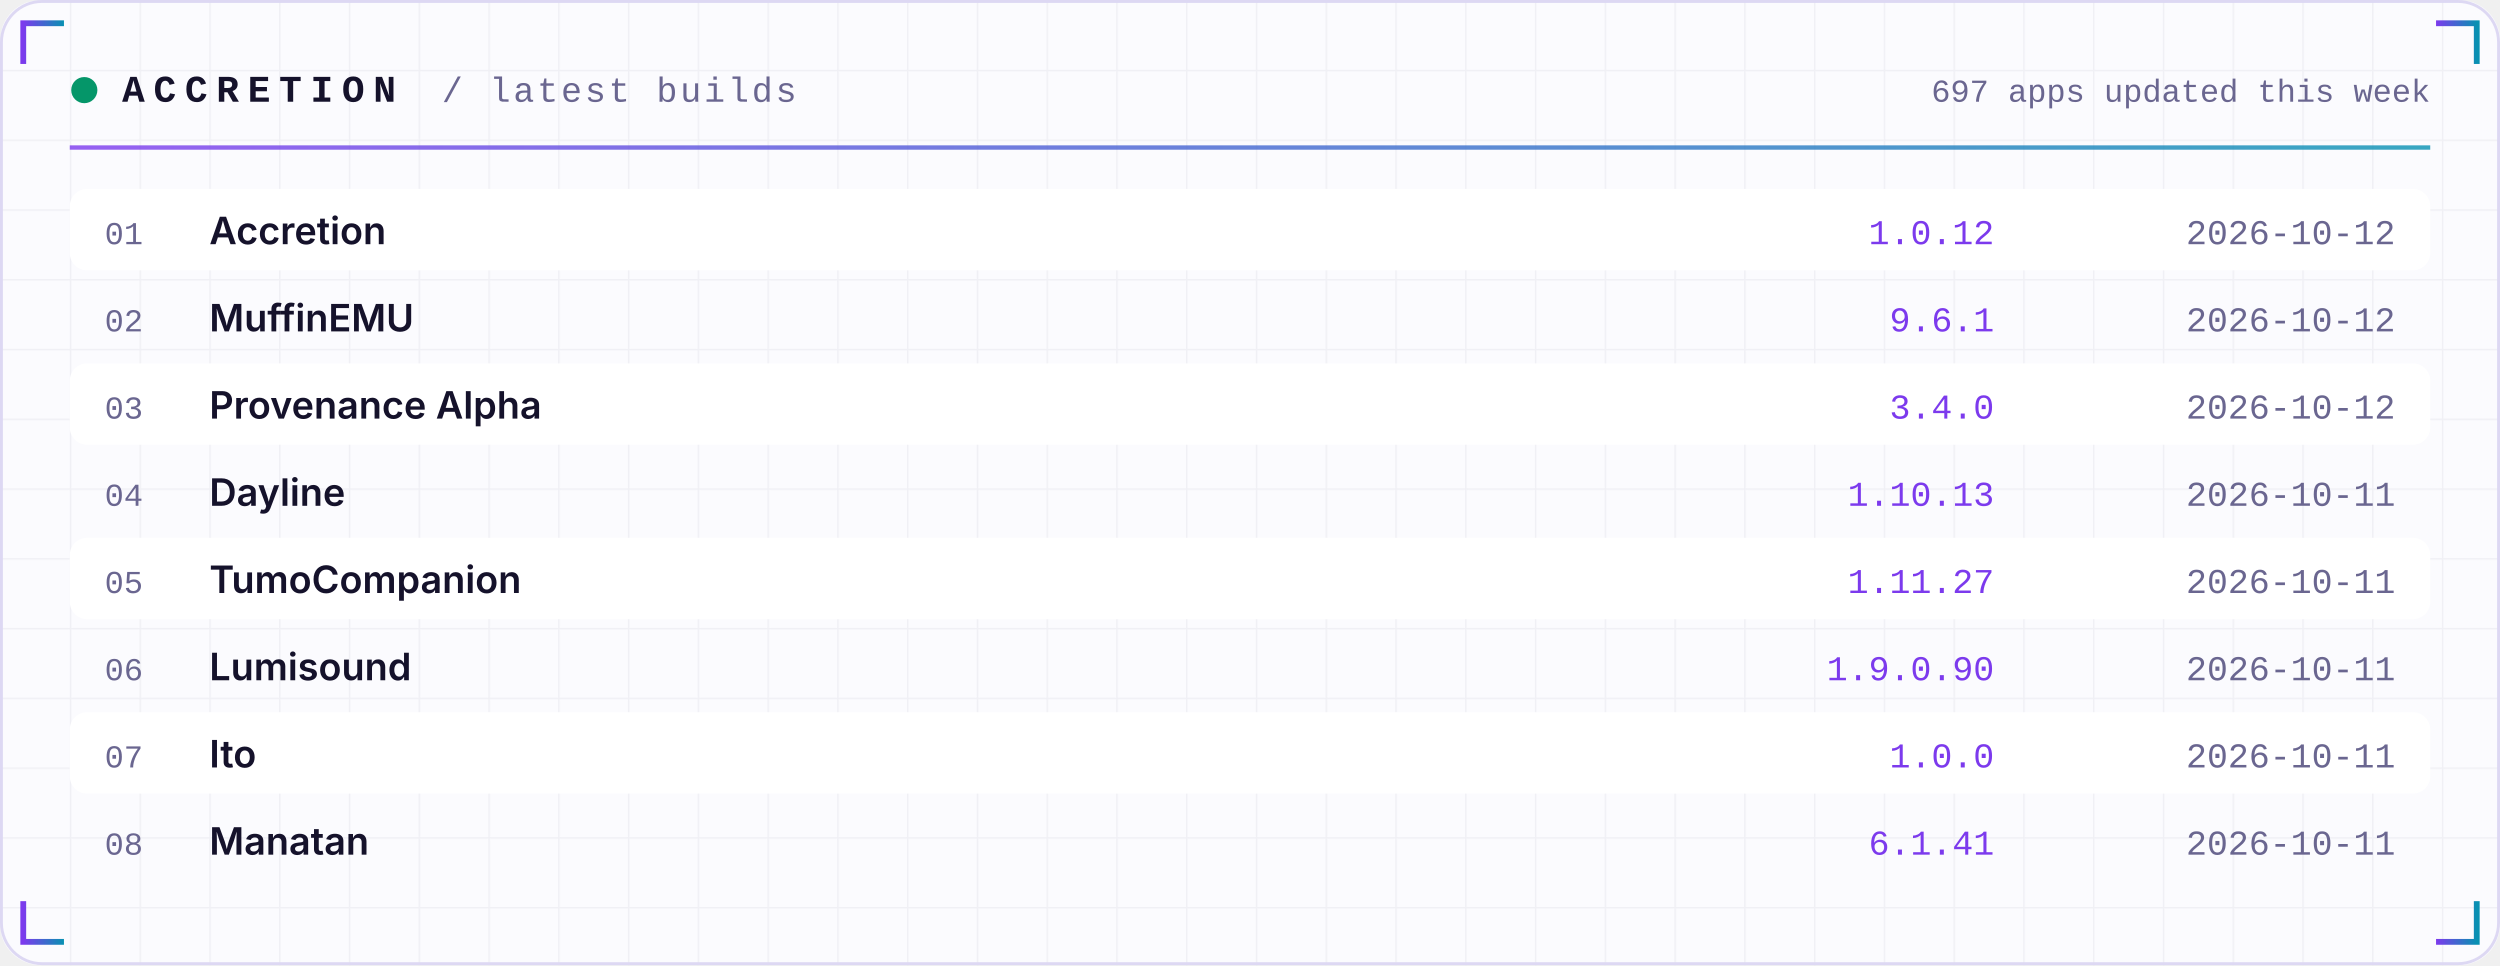
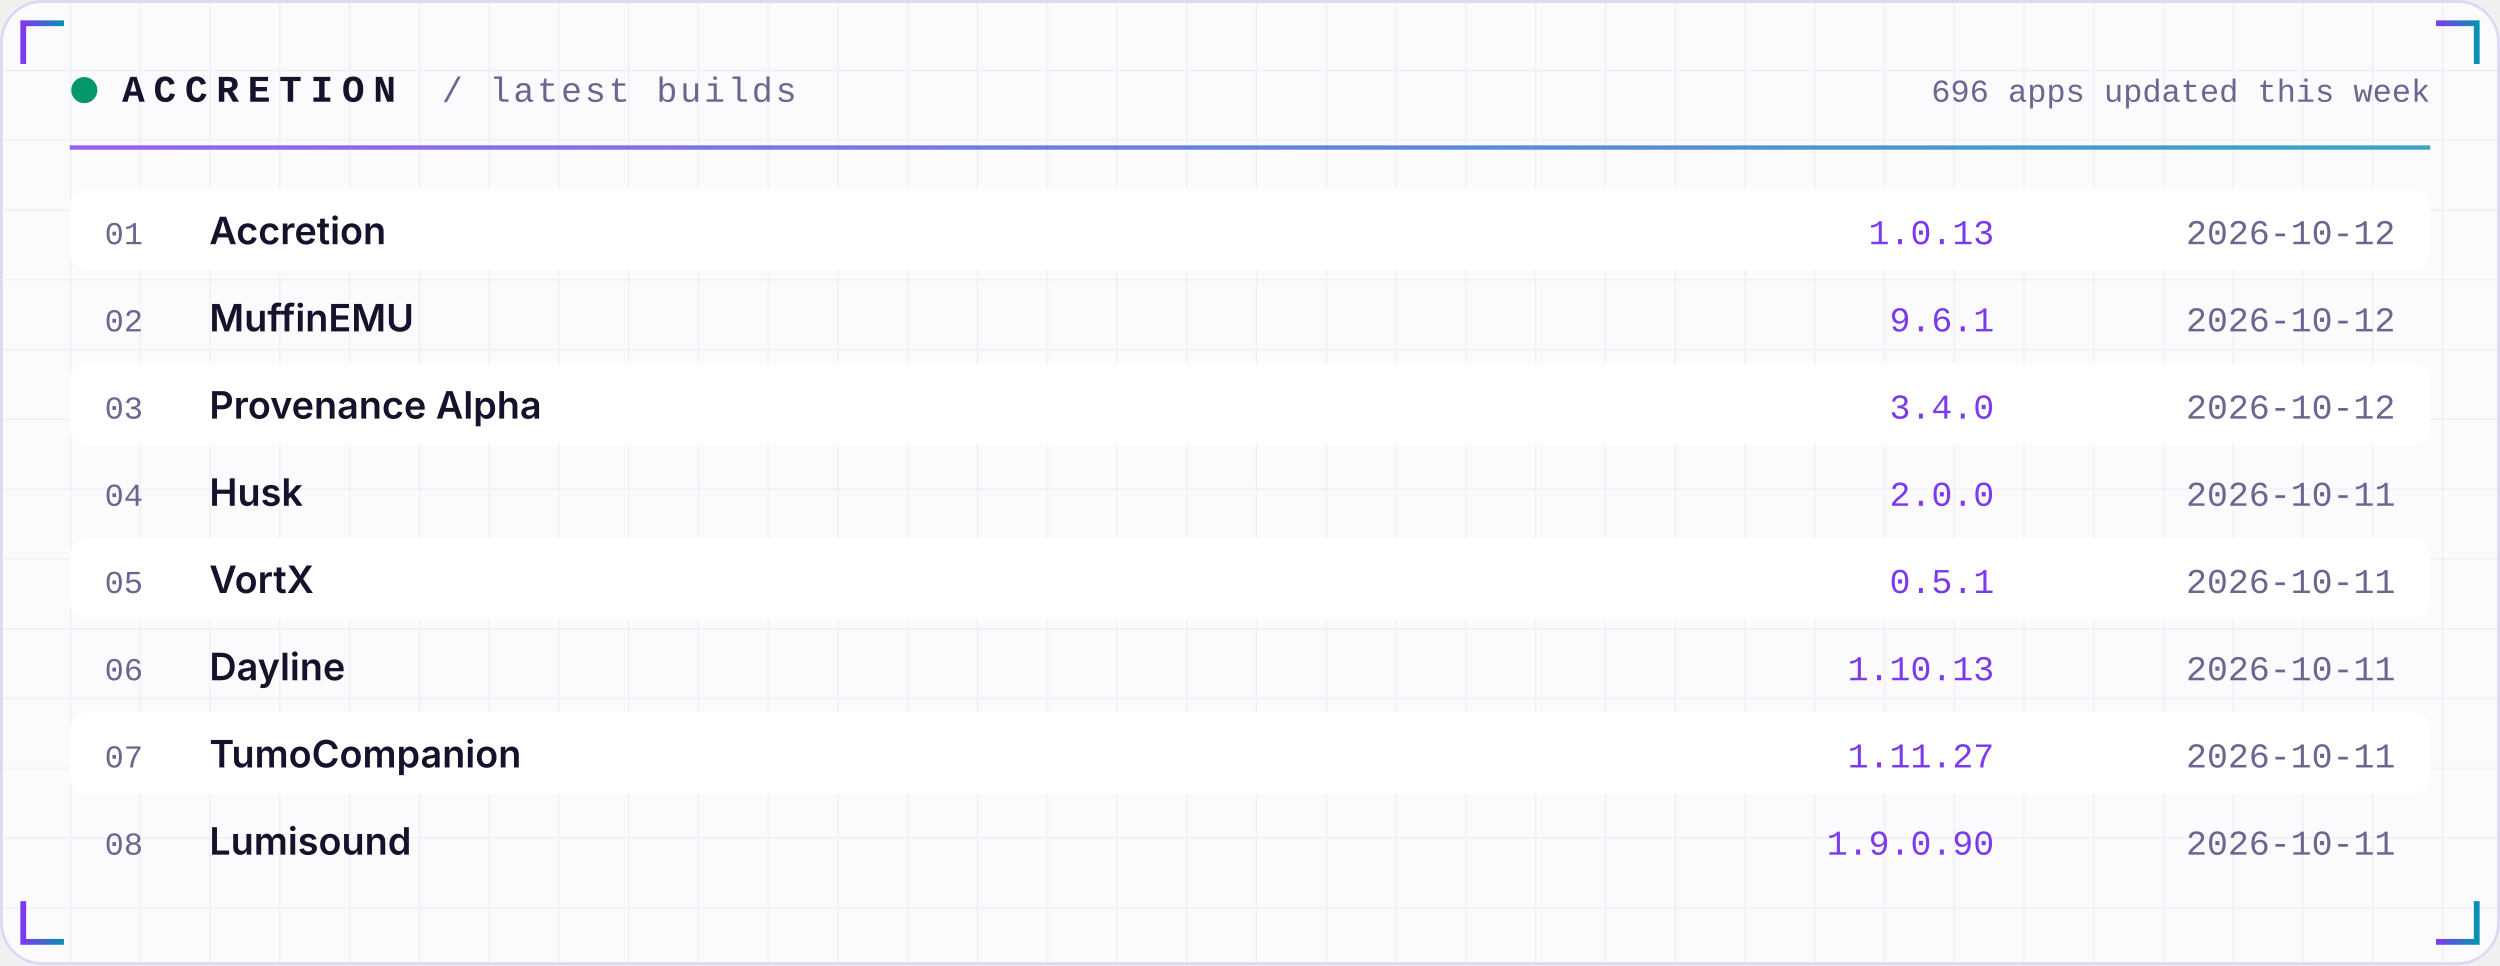
<svg xmlns="http://www.w3.org/2000/svg" width="860" height="332" viewBox="0 0 860 332" role="img">
  <defs>
    <linearGradient id="acc" x1="0" x2="1">
      <stop offset="0" stop-color="#7C3AED" />
      <stop offset="1" stop-color="#0891B2" />
    </linearGradient>
    <linearGradient id="area" x1="0" x2="0" y1="0" y2="1">
      <stop offset="0" stop-color="#7C3AED" stop-opacity="0.35" />
      <stop offset="1" stop-color="#7C3AED" stop-opacity="0" />
    </linearGradient>
    <pattern id="grid" width="24" height="24" patternUnits="userSpaceOnUse">
      <path d="M24 0H0V24" fill="none" stroke="#1E1B4B" stroke-opacity="0.05" />
    </pattern>
  </defs>
  <rect width="860" height="332" rx="14" fill="#FBFBFE" />
  <rect width="860" height="332" rx="14" fill="url(#grid)" />
  <rect x="0.5" y="0.5" width="859" height="331" rx="14" fill="none" stroke="#DDD8F3" />
  <path d="M8 22 V8 H22" stroke="url(#acc)" stroke-width="2" fill="none" />
  <path d="M852 22 V8 H838" stroke="url(#acc)" stroke-width="2" fill="none" />
  <path d="M8 310 V324 H22" stroke="url(#acc)" stroke-width="2" fill="none" />
  <path d="M852 310 V324 H838" stroke="url(#acc)" stroke-width="2" fill="none" />
  <circle cx="29" cy="31" r="4.5" fill="#059669">
    <animate attributeName="opacity" values="1;0.25;1" dur="2.4s" repeatCount="indefinite" />
  </circle>
  <text x="42" y="35" font-family="ui-monospace,SFMono-Regular,Menlo,Consolas,'Liberation Mono',monospace" font-size="13" font-weight="700" fill="#15122B" text-anchor="start" letter-spacing="3">ACCRETION</text>
  <text x="152" y="35" font-family="ui-monospace,SFMono-Regular,Menlo,Consolas,'Liberation Mono',monospace" font-size="12" font-weight="400" fill="#6A6690" text-anchor="start" letter-spacing="1">/ latest builds</text>
-   <text x="836" y="35" font-family="ui-monospace,SFMono-Regular,Menlo,Consolas,'Liberation Mono',monospace" font-size="11" font-weight="400" fill="#6A6690" text-anchor="end" letter-spacing="0">697 apps updated this week</text>
+   <text x="836" y="35" font-family="ui-monospace,SFMono-Regular,Menlo,Consolas,'Liberation Mono',monospace" font-size="11" font-weight="400" fill="#6A6690" text-anchor="end" letter-spacing="0">696 apps updated this week</text>
  <rect x="24" y="50" width="812" height="1.5" fill="url(#acc)" opacity="0.8" />
  <rect x="24" y="65" width="812" height="28" rx="6" fill="#FFFFFF" />
  <text x="36" y="84" font-family="ui-monospace,SFMono-Regular,Menlo,Consolas,'Liberation Mono',monospace" font-size="11" font-weight="400" fill="#6A6690" text-anchor="start" letter-spacing="0">01</text>
  <text x="72" y="84" font-family="-apple-system,BlinkMacSystemFont,'Segoe UI',Inter,Helvetica,Arial,sans-serif" font-size="13" font-weight="600" fill="#15122B" text-anchor="start" letter-spacing="0">Accretion</text>
-   <text x="686" y="84" font-family="ui-monospace,SFMono-Regular,Menlo,Consolas,'Liberation Mono',monospace" font-size="12" font-weight="400" fill="#7C3AED" text-anchor="end" letter-spacing="0">1.0.12</text>
+   <text x="686" y="84" font-family="ui-monospace,SFMono-Regular,Menlo,Consolas,'Liberation Mono',monospace" font-size="12" font-weight="400" fill="#7C3AED" text-anchor="end" letter-spacing="0">1.0.13</text>
  <text x="824" y="84" font-family="ui-monospace,SFMono-Regular,Menlo,Consolas,'Liberation Mono',monospace" font-size="12" font-weight="400" fill="#6A6690" text-anchor="end" letter-spacing="0">2026-10-12</text>
  <text x="36" y="114" font-family="ui-monospace,SFMono-Regular,Menlo,Consolas,'Liberation Mono',monospace" font-size="11" font-weight="400" fill="#6A6690" text-anchor="start" letter-spacing="0">02</text>
  <text x="72" y="114" font-family="-apple-system,BlinkMacSystemFont,'Segoe UI',Inter,Helvetica,Arial,sans-serif" font-size="13" font-weight="600" fill="#15122B" text-anchor="start" letter-spacing="0">MuffinEMU</text>
  <text x="686" y="114" font-family="ui-monospace,SFMono-Regular,Menlo,Consolas,'Liberation Mono',monospace" font-size="12" font-weight="400" fill="#7C3AED" text-anchor="end" letter-spacing="0">9.6.1</text>
  <text x="824" y="114" font-family="ui-monospace,SFMono-Regular,Menlo,Consolas,'Liberation Mono',monospace" font-size="12" font-weight="400" fill="#6A6690" text-anchor="end" letter-spacing="0">2026-10-12</text>
  <rect x="24" y="125" width="812" height="28" rx="6" fill="#FFFFFF" />
  <text x="36" y="144" font-family="ui-monospace,SFMono-Regular,Menlo,Consolas,'Liberation Mono',monospace" font-size="11" font-weight="400" fill="#6A6690" text-anchor="start" letter-spacing="0">03</text>
  <text x="72" y="144" font-family="-apple-system,BlinkMacSystemFont,'Segoe UI',Inter,Helvetica,Arial,sans-serif" font-size="13" font-weight="600" fill="#15122B" text-anchor="start" letter-spacing="0">Provenance Alpha</text>
  <text x="686" y="144" font-family="ui-monospace,SFMono-Regular,Menlo,Consolas,'Liberation Mono',monospace" font-size="12" font-weight="400" fill="#7C3AED" text-anchor="end" letter-spacing="0">3.4.0</text>
  <text x="824" y="144" font-family="ui-monospace,SFMono-Regular,Menlo,Consolas,'Liberation Mono',monospace" font-size="12" font-weight="400" fill="#6A6690" text-anchor="end" letter-spacing="0">2026-10-12</text>
  <text x="36" y="174" font-family="ui-monospace,SFMono-Regular,Menlo,Consolas,'Liberation Mono',monospace" font-size="11" font-weight="400" fill="#6A6690" text-anchor="start" letter-spacing="0">04</text>
-   <text x="72" y="174" font-family="-apple-system,BlinkMacSystemFont,'Segoe UI',Inter,Helvetica,Arial,sans-serif" font-size="13" font-weight="600" fill="#15122B" text-anchor="start" letter-spacing="0">Dayline</text>
-   <text x="686" y="174" font-family="ui-monospace,SFMono-Regular,Menlo,Consolas,'Liberation Mono',monospace" font-size="12" font-weight="400" fill="#7C3AED" text-anchor="end" letter-spacing="0">1.10.13</text>
+   <text x="72" y="174" font-family="-apple-system,BlinkMacSystemFont,'Segoe UI',Inter,Helvetica,Arial,sans-serif" font-size="13" font-weight="600" fill="#15122B" text-anchor="start" letter-spacing="0">Husk</text>
+   <text x="686" y="174" font-family="ui-monospace,SFMono-Regular,Menlo,Consolas,'Liberation Mono',monospace" font-size="12" font-weight="400" fill="#7C3AED" text-anchor="end" letter-spacing="0">2.0.0</text>
  <text x="824" y="174" font-family="ui-monospace,SFMono-Regular,Menlo,Consolas,'Liberation Mono',monospace" font-size="12" font-weight="400" fill="#6A6690" text-anchor="end" letter-spacing="0">2026-10-11</text>
  <rect x="24" y="185" width="812" height="28" rx="6" fill="#FFFFFF" />
  <text x="36" y="204" font-family="ui-monospace,SFMono-Regular,Menlo,Consolas,'Liberation Mono',monospace" font-size="11" font-weight="400" fill="#6A6690" text-anchor="start" letter-spacing="0">05</text>
-   <text x="72" y="204" font-family="-apple-system,BlinkMacSystemFont,'Segoe UI',Inter,Helvetica,Arial,sans-serif" font-size="13" font-weight="600" fill="#15122B" text-anchor="start" letter-spacing="0">TumoCompanion</text>
-   <text x="686" y="204" font-family="ui-monospace,SFMono-Regular,Menlo,Consolas,'Liberation Mono',monospace" font-size="12" font-weight="400" fill="#7C3AED" text-anchor="end" letter-spacing="0">1.11.27</text>
+   <text x="72" y="204" font-family="-apple-system,BlinkMacSystemFont,'Segoe UI',Inter,Helvetica,Arial,sans-serif" font-size="13" font-weight="600" fill="#15122B" text-anchor="start" letter-spacing="0">VortX</text>
+   <text x="686" y="204" font-family="ui-monospace,SFMono-Regular,Menlo,Consolas,'Liberation Mono',monospace" font-size="12" font-weight="400" fill="#7C3AED" text-anchor="end" letter-spacing="0">0.5.1</text>
  <text x="824" y="204" font-family="ui-monospace,SFMono-Regular,Menlo,Consolas,'Liberation Mono',monospace" font-size="12" font-weight="400" fill="#6A6690" text-anchor="end" letter-spacing="0">2026-10-11</text>
  <text x="36" y="234" font-family="ui-monospace,SFMono-Regular,Menlo,Consolas,'Liberation Mono',monospace" font-size="11" font-weight="400" fill="#6A6690" text-anchor="start" letter-spacing="0">06</text>
-   <text x="72" y="234" font-family="-apple-system,BlinkMacSystemFont,'Segoe UI',Inter,Helvetica,Arial,sans-serif" font-size="13" font-weight="600" fill="#15122B" text-anchor="start" letter-spacing="0">Lumisound</text>
-   <text x="686" y="234" font-family="ui-monospace,SFMono-Regular,Menlo,Consolas,'Liberation Mono',monospace" font-size="12" font-weight="400" fill="#7C3AED" text-anchor="end" letter-spacing="0">1.9.0.90</text>
+   <text x="72" y="234" font-family="-apple-system,BlinkMacSystemFont,'Segoe UI',Inter,Helvetica,Arial,sans-serif" font-size="13" font-weight="600" fill="#15122B" text-anchor="start" letter-spacing="0">Dayline</text>
+   <text x="686" y="234" font-family="ui-monospace,SFMono-Regular,Menlo,Consolas,'Liberation Mono',monospace" font-size="12" font-weight="400" fill="#7C3AED" text-anchor="end" letter-spacing="0">1.10.13</text>
  <text x="824" y="234" font-family="ui-monospace,SFMono-Regular,Menlo,Consolas,'Liberation Mono',monospace" font-size="12" font-weight="400" fill="#6A6690" text-anchor="end" letter-spacing="0">2026-10-11</text>
  <rect x="24" y="245" width="812" height="28" rx="6" fill="#FFFFFF" />
  <text x="36" y="264" font-family="ui-monospace,SFMono-Regular,Menlo,Consolas,'Liberation Mono',monospace" font-size="11" font-weight="400" fill="#6A6690" text-anchor="start" letter-spacing="0">07</text>
-   <text x="72" y="264" font-family="-apple-system,BlinkMacSystemFont,'Segoe UI',Inter,Helvetica,Arial,sans-serif" font-size="13" font-weight="600" fill="#15122B" text-anchor="start" letter-spacing="0">Ito</text>
-   <text x="686" y="264" font-family="ui-monospace,SFMono-Regular,Menlo,Consolas,'Liberation Mono',monospace" font-size="12" font-weight="400" fill="#7C3AED" text-anchor="end" letter-spacing="0">1.0.0</text>
+   <text x="72" y="264" font-family="-apple-system,BlinkMacSystemFont,'Segoe UI',Inter,Helvetica,Arial,sans-serif" font-size="13" font-weight="600" fill="#15122B" text-anchor="start" letter-spacing="0">TumoCompanion</text>
+   <text x="686" y="264" font-family="ui-monospace,SFMono-Regular,Menlo,Consolas,'Liberation Mono',monospace" font-size="12" font-weight="400" fill="#7C3AED" text-anchor="end" letter-spacing="0">1.11.27</text>
  <text x="824" y="264" font-family="ui-monospace,SFMono-Regular,Menlo,Consolas,'Liberation Mono',monospace" font-size="12" font-weight="400" fill="#6A6690" text-anchor="end" letter-spacing="0">2026-10-11</text>
  <text x="36" y="294" font-family="ui-monospace,SFMono-Regular,Menlo,Consolas,'Liberation Mono',monospace" font-size="11" font-weight="400" fill="#6A6690" text-anchor="start" letter-spacing="0">08</text>
-   <text x="72" y="294" font-family="-apple-system,BlinkMacSystemFont,'Segoe UI',Inter,Helvetica,Arial,sans-serif" font-size="13" font-weight="600" fill="#15122B" text-anchor="start" letter-spacing="0">Manatan</text>
-   <text x="686" y="294" font-family="ui-monospace,SFMono-Regular,Menlo,Consolas,'Liberation Mono',monospace" font-size="12" font-weight="400" fill="#7C3AED" text-anchor="end" letter-spacing="0">6.1.41</text>
+   <text x="72" y="294" font-family="-apple-system,BlinkMacSystemFont,'Segoe UI',Inter,Helvetica,Arial,sans-serif" font-size="13" font-weight="600" fill="#15122B" text-anchor="start" letter-spacing="0">Lumisound</text>
+   <text x="686" y="294" font-family="ui-monospace,SFMono-Regular,Menlo,Consolas,'Liberation Mono',monospace" font-size="12" font-weight="400" fill="#7C3AED" text-anchor="end" letter-spacing="0">1.9.0.90</text>
  <text x="824" y="294" font-family="ui-monospace,SFMono-Regular,Menlo,Consolas,'Liberation Mono',monospace" font-size="12" font-weight="400" fill="#6A6690" text-anchor="end" letter-spacing="0">2026-10-11</text>
</svg>
